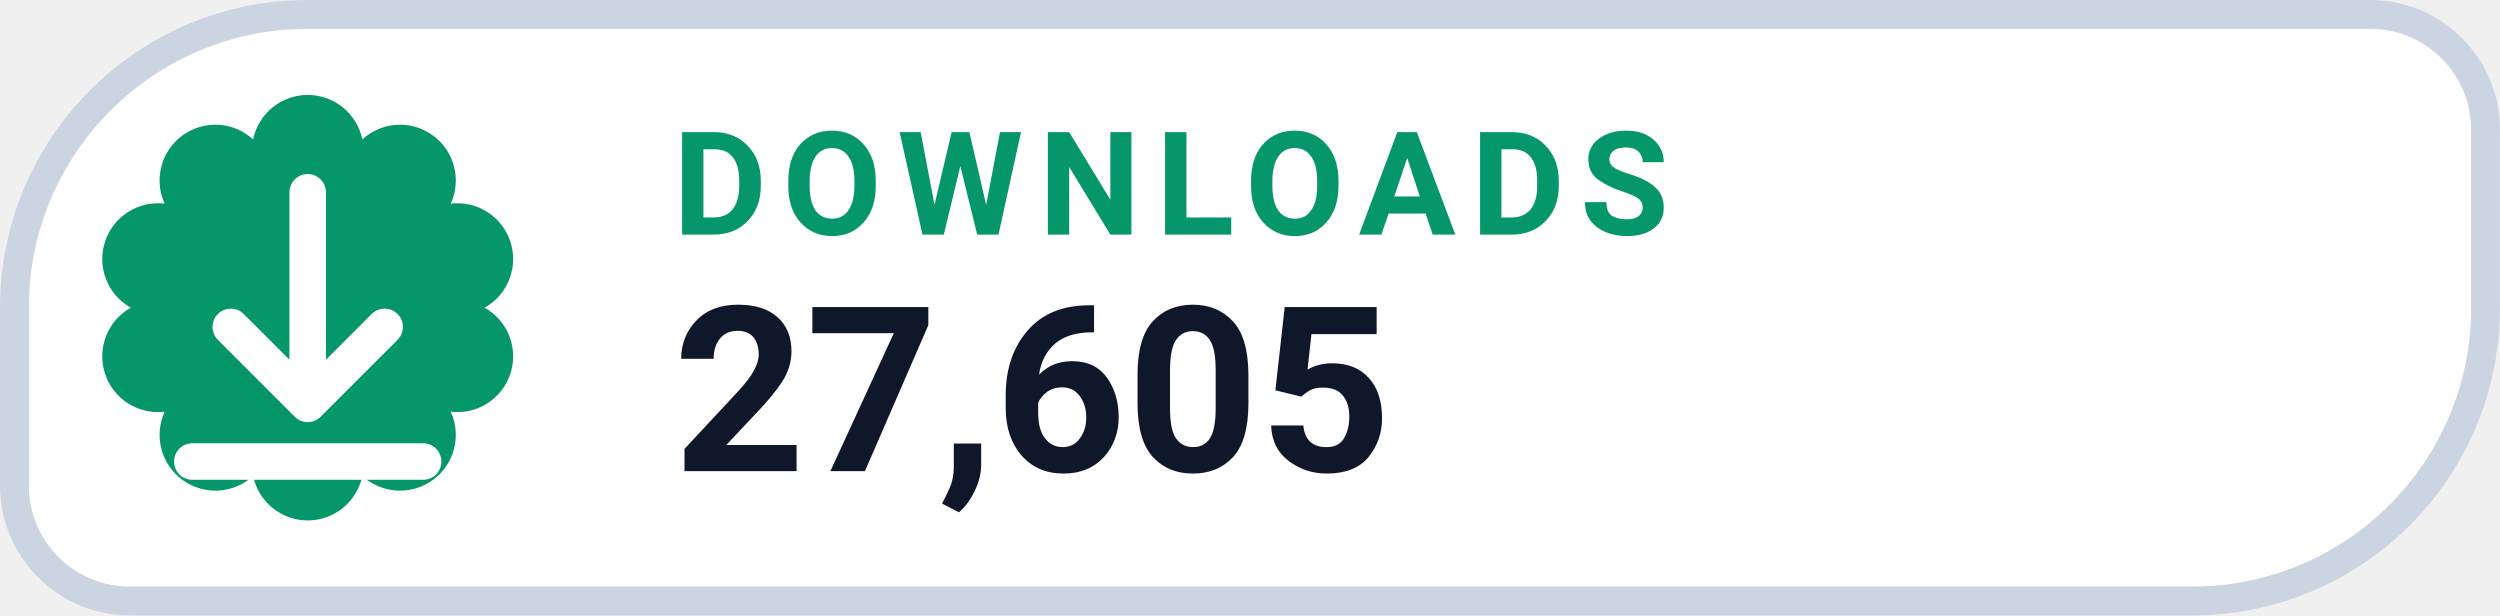
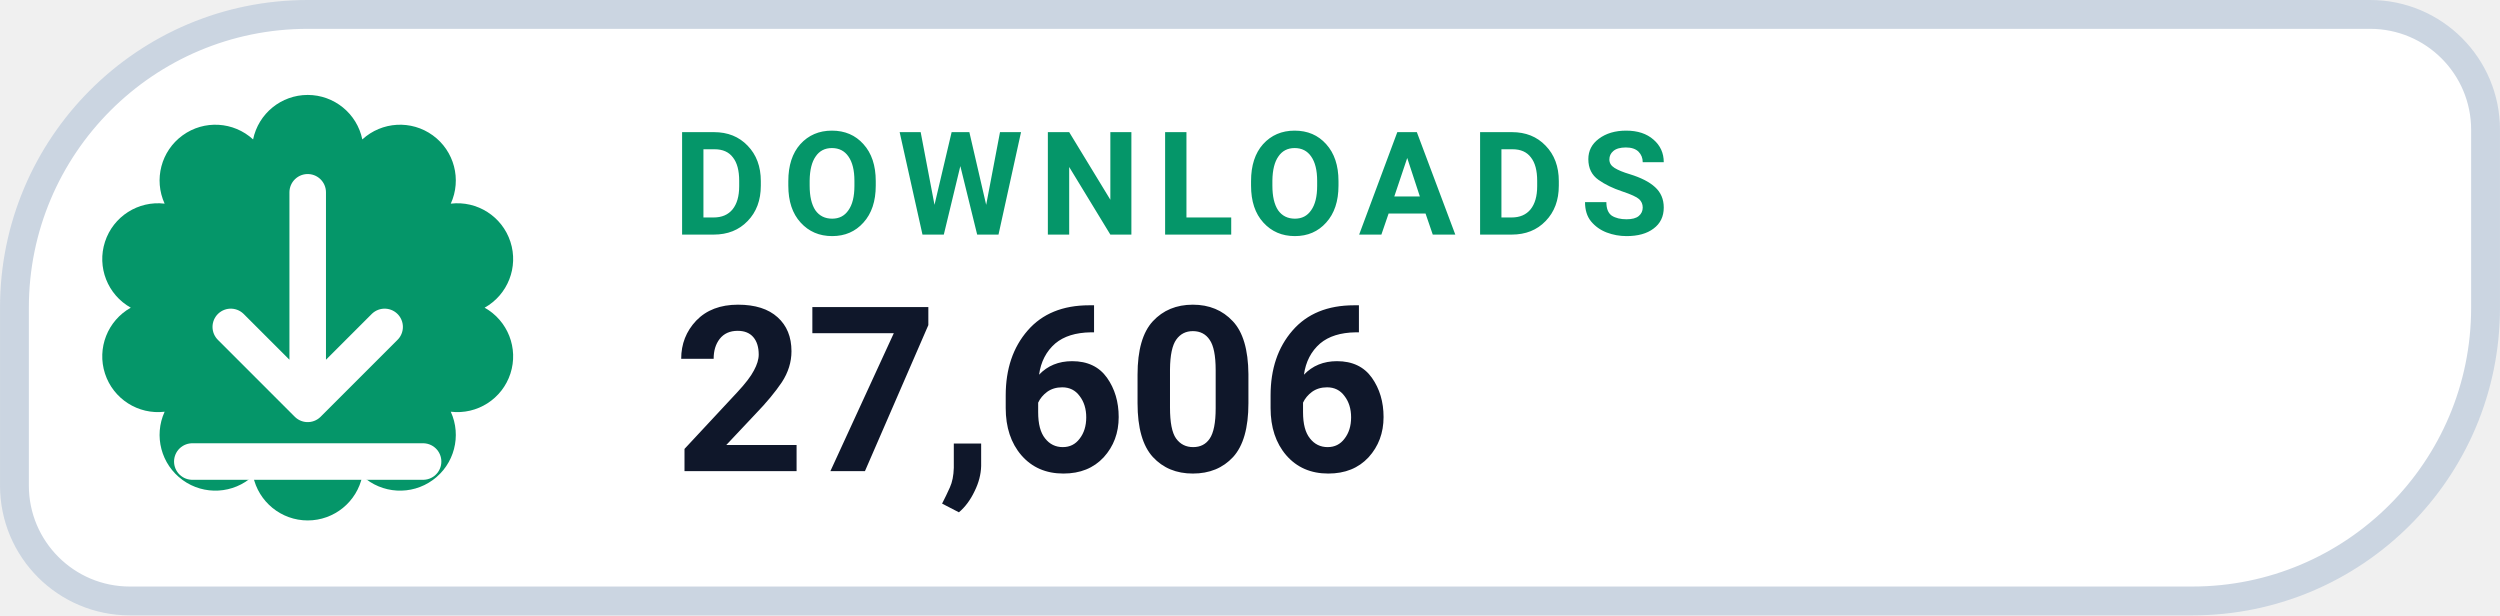
- <svg xmlns="http://www.w3.org/2000/svg" width="126" height="31.015" viewBox="0 0 130 32" role="img" aria-label="DOWNLOADS 27,605">
+ <svg xmlns="http://www.w3.org/2000/svg" width="126" height="31.015" viewBox="0 0 130 32" role="img" aria-label="DOWNLOADS 27,606">
  <path d="M 16.00 0.75 H 123.25 A 6.00 6.00 0 0 1 129.25 6.75 V 16.00 A 15.25 15.25 0 0 1 114.00 31.25 H 6.75 A 6.00 6.00 0 0 1 0.75 25.25 V 16.00 A 15.25 15.25 0 0 1 16.00 0.75 Z" fill="#FFFFFF" stroke="#CBD5E1" stroke-width="1.5" />
  <path d="M 13.16 7.25 A 2.90 2.90 0 0 1 18.84 7.25 A 2.90 2.90 0 0 1 23.44 10.59 A 2.90 2.90 0 0 1 25.20 16.00 A 2.90 2.90 0 0 1 23.44 21.41 A 2.90 2.90 0 0 1 18.84 24.75 A 2.90 2.90 0 0 1 13.16 24.75 A 2.90 2.90 0 0 1 8.56 21.41 A 2.90 2.90 0 0 1 6.80 16.00 A 2.90 2.90 0 0 1 8.56 10.59 A 2.90 2.90 0 0 1 13.16 7.25 Z" fill="#059669" />
  <g transform="translate(16 16)" style="color:#FFFFFF;">
    <path d="M0 -6 v11 m0 0 l4 -4 m-4 4 l-4 -4 M-6 8 h12" fill="none" stroke="currentColor" stroke-width="1.9" stroke-linecap="round" stroke-linejoin="round" />
  </g>
  <text x="35" y="12.2" fill="#059669" font-family="-apple-system,BlinkMacSystemFont,'Segoe UI',Roboto,Helvetica,Arial,sans-serif" font-size="7.5" font-weight="700" letter-spacing=".8">DOWNLOADS</text>
-   <text x="35" y="24.5" fill="#0F172A" font-family="-apple-system,BlinkMacSystemFont,'Segoe UI',Roboto,Helvetica,Arial,sans-serif" font-size="12" font-weight="750">27,605</text>
+   <text x="35" y="24.5" fill="#0F172A" font-family="-apple-system,BlinkMacSystemFont,'Segoe UI',Roboto,Helvetica,Arial,sans-serif" font-size="12" font-weight="750">27,606</text>
</svg>
